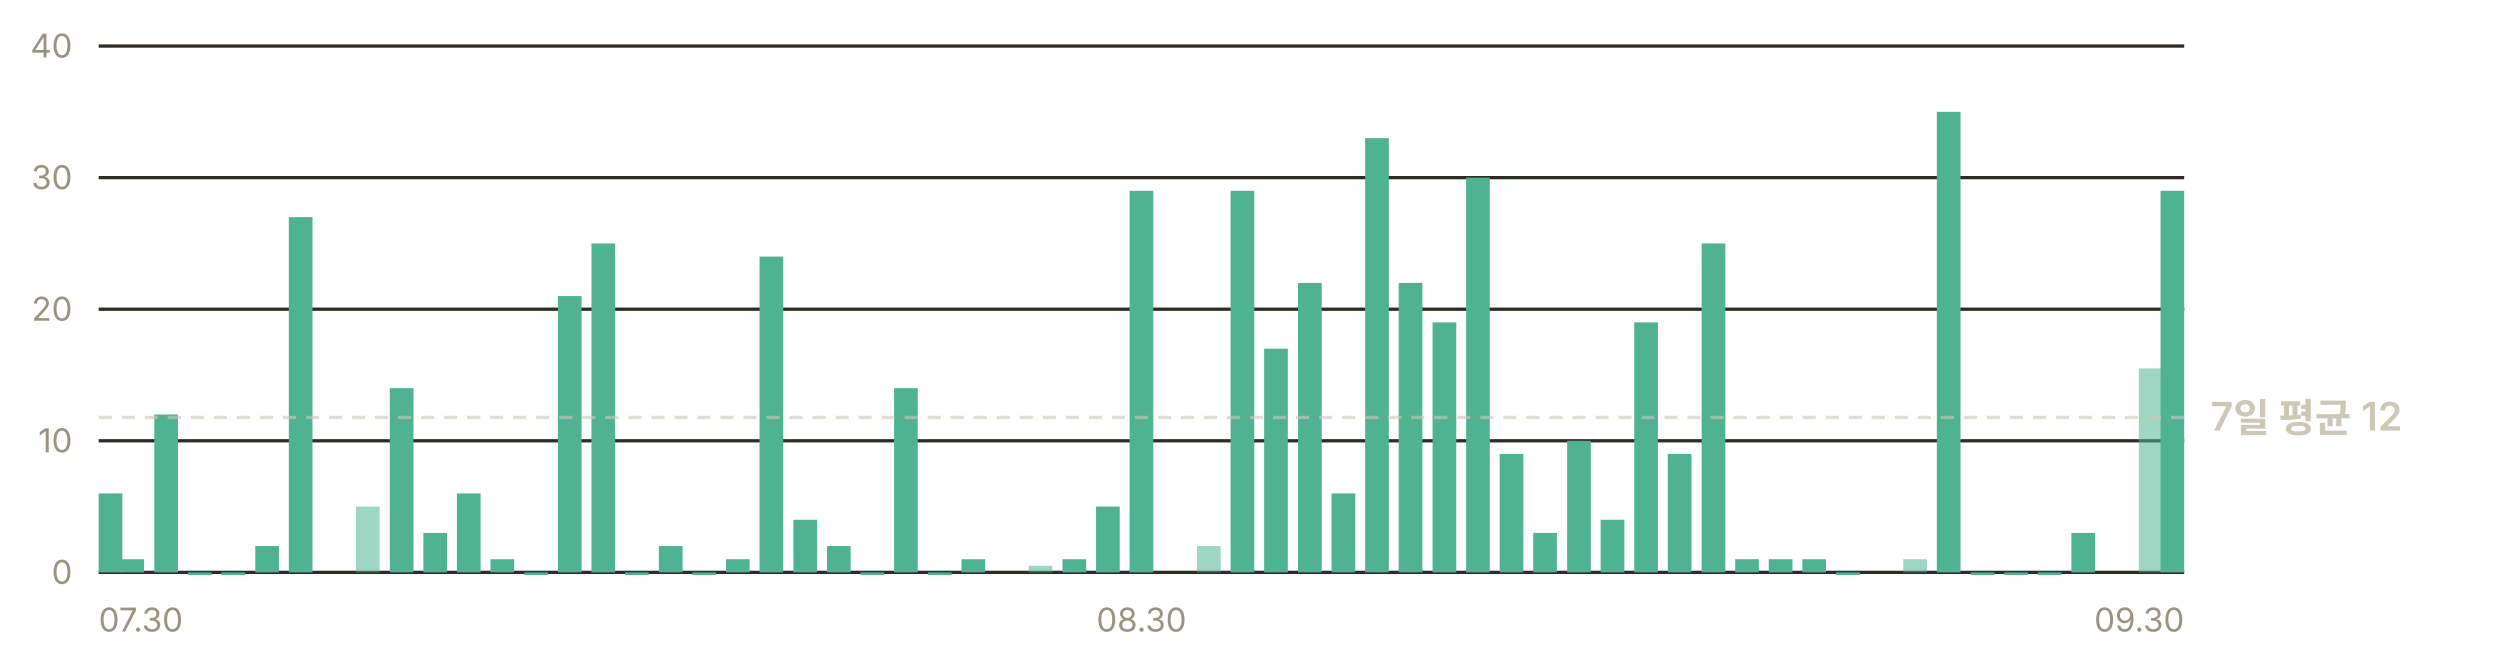
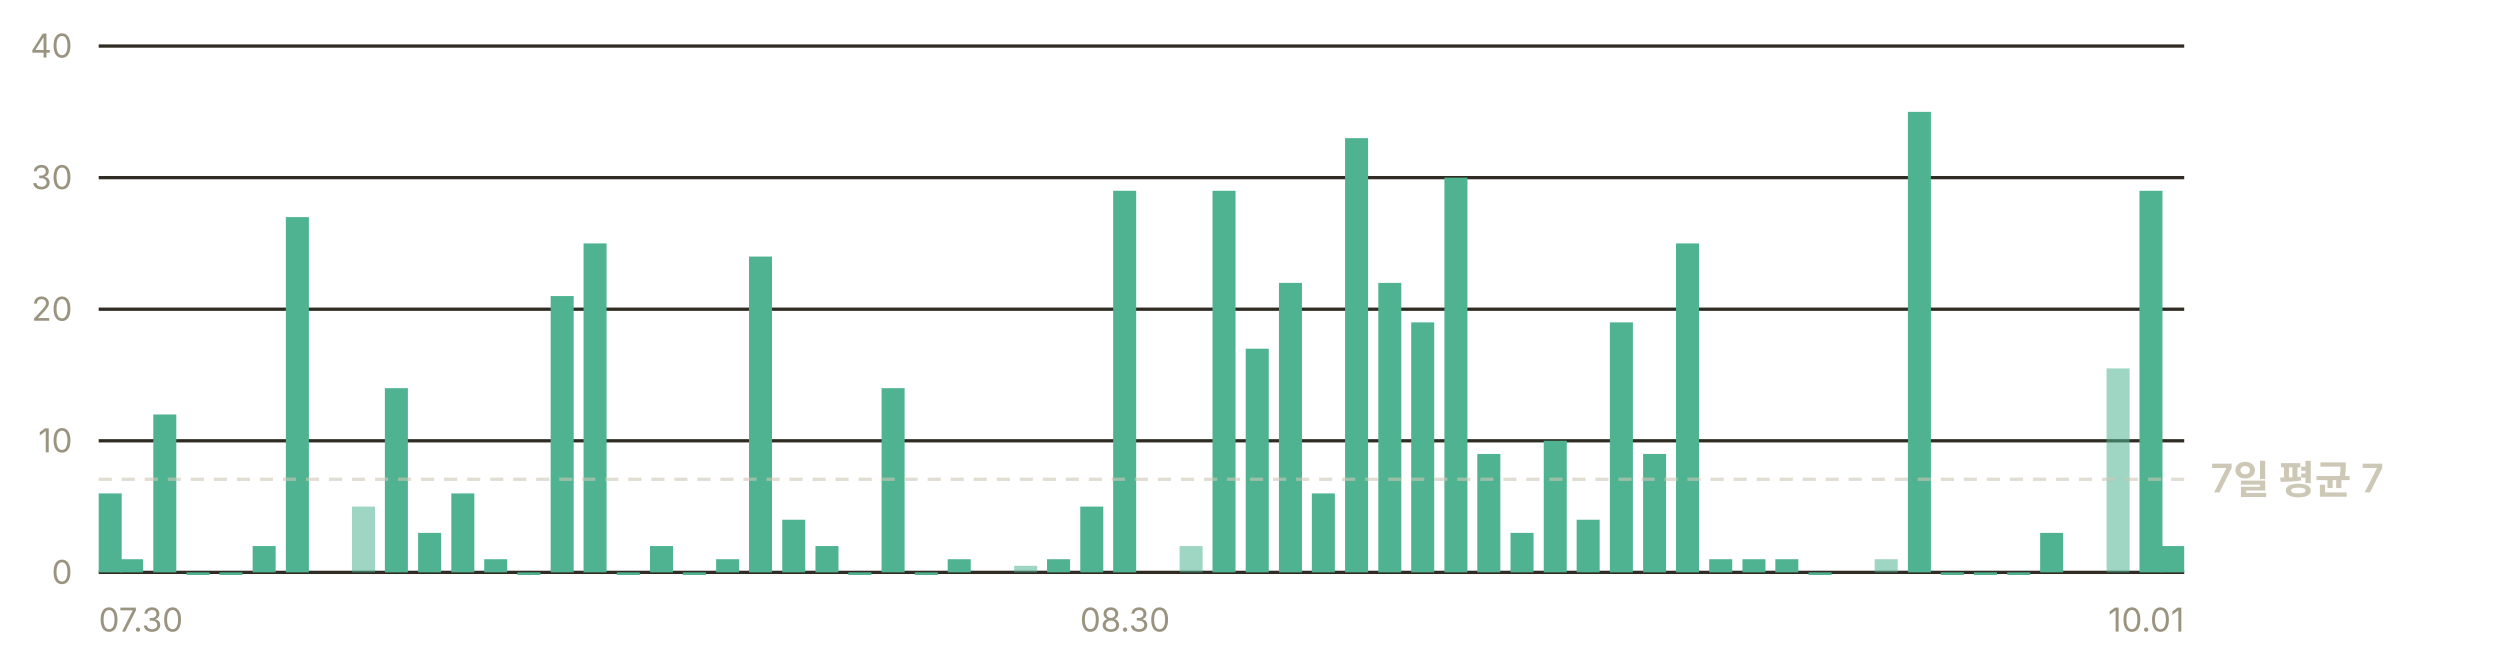
- <svg xmlns="http://www.w3.org/2000/svg" width="760" height="200" viewBox="0 0 760 200" role="img" aria-label="일별 앱 실행 추정 — 최근 7일 평균 하루 12회">
+ <svg xmlns="http://www.w3.org/2000/svg" width="760" height="200" viewBox="0 0 760 200" role="img" aria-label="일별 앱 실행 추정 — 최근 7일 평균 하루 7회">
  <g font-family="-apple-system, BlinkMacSystemFont, 'Segoe UI', 'Malgun Gothic', 'Apple SD Gothic Neo', sans-serif" font-size="11">
    <line x1="30" y1="174.0" x2="664" y2="174.0" stroke="#302c23" stroke-width="1" />
    <text x="22" y="177.5" fill="#9a937f" font-size="10" text-anchor="end">0</text>
    <line x1="30" y1="134.0" x2="664" y2="134.0" stroke="#302c23" stroke-width="1" />
    <text x="22" y="137.5" fill="#9a937f" font-size="10" text-anchor="end">10</text>
    <line x1="30" y1="94.0" x2="664" y2="94.0" stroke="#302c23" stroke-width="1" />
    <text x="22" y="97.5" fill="#9a937f" font-size="10" text-anchor="end">20</text>
    <line x1="30" y1="54.0" x2="664" y2="54.0" stroke="#302c23" stroke-width="1" />
    <text x="22" y="57.5" fill="#9a937f" font-size="10" text-anchor="end">30</text>
    <line x1="30" y1="14.0" x2="664" y2="14.0" stroke="#302c23" stroke-width="1" />
    <text x="22" y="17.5" fill="#9a937f" font-size="10" text-anchor="end">40</text>
-     <rect x="30.0" y="150.0" width="7.2" height="24.0" fill="#4fb391" />
-     <rect x="36.6" y="170.0" width="7.2" height="4.0" fill="#4fb391" />
-     <rect x="46.9" y="126.0" width="7.2" height="48.0" fill="#4fb391" />
-     <rect x="57.1" y="174.0" width="7.2" height="0.8" fill="#4fb391" />
-     <rect x="67.3" y="174.0" width="7.2" height="0.8" fill="#4fb391" />
-     <rect x="77.6" y="166.0" width="7.2" height="8.0" fill="#4fb391" />
-     <rect x="87.8" y="66.0" width="7.2" height="108.0" fill="#4fb391" />
-     <rect x="108.2" y="154.0" width="7.2" height="20.0" fill="#4fb391" opacity="0.55" />
-     <rect x="118.5" y="118.0" width="7.2" height="56.0" fill="#4fb391" />
-     <rect x="128.7" y="162.0" width="7.2" height="12.0" fill="#4fb391" />
-     <rect x="138.9" y="150.0" width="7.2" height="24.0" fill="#4fb391" />
-     <rect x="149.1" y="170.0" width="7.2" height="4.0" fill="#4fb391" />
-     <rect x="159.4" y="174.0" width="7.2" height="0.8" fill="#4fb391" />
-     <rect x="169.6" y="90.0" width="7.2" height="84.0" fill="#4fb391" />
-     <rect x="179.8" y="74.0" width="7.2" height="100.0" fill="#4fb391" />
-     <rect x="190.0" y="174.0" width="7.2" height="0.8" fill="#4fb391" />
-     <rect x="200.3" y="166.0" width="7.2" height="8.0" fill="#4fb391" />
-     <rect x="210.5" y="174.0" width="7.2" height="0.8" fill="#4fb391" />
-     <rect x="220.7" y="170.0" width="7.2" height="4.0" fill="#4fb391" />
-     <rect x="230.9" y="78.0" width="7.2" height="96.0" fill="#4fb391" />
-     <rect x="241.2" y="158.0" width="7.2" height="16.0" fill="#4fb391" />
-     <rect x="251.4" y="166.0" width="7.2" height="8.0" fill="#4fb391" />
-     <rect x="261.6" y="174.0" width="7.2" height="0.8" fill="#4fb391" />
-     <rect x="271.8" y="118.0" width="7.2" height="56.0" fill="#4fb391" />
-     <rect x="282.1" y="174.0" width="7.2" height="0.8" fill="#4fb391" />
-     <rect x="292.3" y="170.0" width="7.2" height="4.0" fill="#4fb391" />
-     <rect x="312.7" y="172.0" width="7.2" height="2.0" fill="#4fb391" opacity="0.55" />
-     <rect x="323.0" y="170.0" width="7.2" height="4.0" fill="#4fb391" />
-     <rect x="333.2" y="154.0" width="7.2" height="20.0" fill="#4fb391" />
-     <rect x="343.4" y="58.0" width="7.2" height="116.0" fill="#4fb391" />
-     <rect x="363.9" y="166.0" width="7.2" height="8.0" fill="#4fb391" opacity="0.55" />
-     <rect x="374.1" y="58.0" width="7.2" height="116.0" fill="#4fb391" />
-     <rect x="384.3" y="106.0" width="7.2" height="68.0" fill="#4fb391" />
-     <rect x="394.6" y="86.0" width="7.2" height="88.0" fill="#4fb391" />
-     <rect x="404.8" y="150.0" width="7.2" height="24.0" fill="#4fb391" />
-     <rect x="415.0" y="42.0" width="7.2" height="132.0" fill="#4fb391" />
-     <rect x="425.2" y="86.0" width="7.2" height="88.0" fill="#4fb391" />
-     <rect x="435.5" y="98.0" width="7.2" height="76.0" fill="#4fb391" />
-     <rect x="445.7" y="54.0" width="7.2" height="120.0" fill="#4fb391" />
-     <rect x="455.9" y="138.0" width="7.2" height="36.0" fill="#4fb391" />
-     <rect x="466.1" y="162.0" width="7.2" height="12.0" fill="#4fb391" />
-     <rect x="476.4" y="134.0" width="7.2" height="40.0" fill="#4fb391" />
-     <rect x="486.6" y="158.0" width="7.2" height="16.0" fill="#4fb391" />
-     <rect x="496.8" y="98.0" width="7.2" height="76.0" fill="#4fb391" />
-     <rect x="507.0" y="138.0" width="7.2" height="36.0" fill="#4fb391" />
-     <rect x="517.3" y="74.0" width="7.2" height="100.0" fill="#4fb391" />
-     <rect x="527.5" y="170.0" width="7.2" height="4.0" fill="#4fb391" />
-     <rect x="537.7" y="170.0" width="7.2" height="4.0" fill="#4fb391" />
-     <rect x="547.9" y="170.0" width="7.2" height="4.0" fill="#4fb391" />
-     <rect x="558.2" y="174.0" width="7.2" height="0.8" fill="#4fb391" />
-     <rect x="578.6" y="170.0" width="7.2" height="4.0" fill="#4fb391" opacity="0.55" />
-     <rect x="588.8" y="34.0" width="7.2" height="140.0" fill="#4fb391" />
-     <rect x="599.1" y="174.0" width="7.2" height="0.8" fill="#4fb391" />
-     <rect x="609.3" y="174.0" width="7.2" height="0.8" fill="#4fb391" />
-     <rect x="619.5" y="174.0" width="7.2" height="0.8" fill="#4fb391" />
-     <rect x="629.7" y="162.0" width="7.2" height="12.0" fill="#4fb391" />
-     <rect x="650.2" y="112.0" width="7.2" height="62.0" fill="#4fb391" opacity="0.55" />
-     <rect x="656.8" y="58.0" width="7.2" height="116.0" fill="#4fb391" />
-     <line x1="30" y1="126.9" x2="664" y2="126.9" stroke="#cdc7b6" stroke-width="1" stroke-dasharray="4 3" opacity="0.6" />
-     <text x="672" y="130.9" fill="#cdc7b6" font-size="12" font-weight="600">7일 평균 12</text>
+     <rect x="30.0" y="150.0" width="7.0" height="24.0" fill="#4fb391" />
+     <rect x="36.5" y="170.0" width="7.0" height="4.0" fill="#4fb391" />
+     <rect x="46.6" y="126.0" width="7.0" height="48.0" fill="#4fb391" />
+     <rect x="56.7" y="174.0" width="7.0" height="0.8" fill="#4fb391" />
+     <rect x="66.7" y="174.0" width="7.0" height="0.8" fill="#4fb391" />
+     <rect x="76.8" y="166.0" width="7.0" height="8.0" fill="#4fb391" />
+     <rect x="86.9" y="66.0" width="7.0" height="108.0" fill="#4fb391" />
+     <rect x="107.0" y="154.0" width="7.0" height="20.0" fill="#4fb391" opacity="0.55" />
+     <rect x="117.0" y="118.0" width="7.0" height="56.0" fill="#4fb391" />
+     <rect x="127.1" y="162.0" width="7.0" height="12.0" fill="#4fb391" />
+     <rect x="137.2" y="150.0" width="7.0" height="24.0" fill="#4fb391" />
+     <rect x="147.2" y="170.0" width="7.0" height="4.0" fill="#4fb391" />
+     <rect x="157.3" y="174.0" width="7.0" height="0.8" fill="#4fb391" />
+     <rect x="167.4" y="90.0" width="7.0" height="84.0" fill="#4fb391" />
+     <rect x="177.4" y="74.0" width="7.0" height="100.0" fill="#4fb391" />
+     <rect x="187.5" y="174.0" width="7.0" height="0.8" fill="#4fb391" />
+     <rect x="197.6" y="166.0" width="7.0" height="8.0" fill="#4fb391" />
+     <rect x="207.6" y="174.0" width="7.0" height="0.8" fill="#4fb391" />
+     <rect x="217.7" y="170.0" width="7.0" height="4.0" fill="#4fb391" />
+     <rect x="227.7" y="78.0" width="7.0" height="96.0" fill="#4fb391" />
+     <rect x="237.8" y="158.0" width="7.0" height="16.0" fill="#4fb391" />
+     <rect x="247.9" y="166.0" width="7.0" height="8.0" fill="#4fb391" />
+     <rect x="257.9" y="174.0" width="7.0" height="0.8" fill="#4fb391" />
+     <rect x="268.0" y="118.0" width="7.0" height="56.0" fill="#4fb391" />
+     <rect x="278.1" y="174.0" width="7.0" height="0.8" fill="#4fb391" />
+     <rect x="288.1" y="170.0" width="7.0" height="4.0" fill="#4fb391" />
+     <rect x="308.3" y="172.0" width="7.0" height="2.0" fill="#4fb391" opacity="0.55" />
+     <rect x="318.3" y="170.0" width="7.0" height="4.0" fill="#4fb391" />
+     <rect x="328.4" y="154.0" width="7.0" height="20.0" fill="#4fb391" />
+     <rect x="338.4" y="58.0" width="7.0" height="116.0" fill="#4fb391" />
+     <rect x="358.6" y="166.0" width="7.0" height="8.0" fill="#4fb391" opacity="0.55" />
+     <rect x="368.6" y="58.0" width="7.0" height="116.0" fill="#4fb391" />
+     <rect x="378.7" y="106.0" width="7.0" height="68.0" fill="#4fb391" />
+     <rect x="388.8" y="86.0" width="7.0" height="88.0" fill="#4fb391" />
+     <rect x="398.8" y="150.0" width="7.0" height="24.0" fill="#4fb391" />
+     <rect x="408.9" y="42.0" width="7.0" height="132.0" fill="#4fb391" />
+     <rect x="419.0" y="86.0" width="7.0" height="88.0" fill="#4fb391" />
+     <rect x="429.0" y="98.0" width="7.0" height="76.0" fill="#4fb391" />
+     <rect x="439.1" y="54.0" width="7.0" height="120.0" fill="#4fb391" />
+     <rect x="449.1" y="138.0" width="7.0" height="36.0" fill="#4fb391" />
+     <rect x="459.2" y="162.0" width="7.0" height="12.0" fill="#4fb391" />
+     <rect x="469.3" y="134.0" width="7.0" height="40.0" fill="#4fb391" />
+     <rect x="479.3" y="158.0" width="7.0" height="16.0" fill="#4fb391" />
+     <rect x="489.4" y="98.0" width="7.0" height="76.0" fill="#4fb391" />
+     <rect x="499.5" y="138.0" width="7.0" height="36.0" fill="#4fb391" />
+     <rect x="509.5" y="74.0" width="7.0" height="100.0" fill="#4fb391" />
+     <rect x="519.6" y="170.0" width="7.0" height="4.0" fill="#4fb391" />
+     <rect x="529.7" y="170.0" width="7.0" height="4.0" fill="#4fb391" />
+     <rect x="539.7" y="170.0" width="7.0" height="4.0" fill="#4fb391" />
+     <rect x="549.8" y="174.0" width="7.0" height="0.8" fill="#4fb391" />
+     <rect x="569.9" y="170.0" width="7.0" height="4.0" fill="#4fb391" opacity="0.55" />
+     <rect x="580.0" y="34.0" width="7.0" height="140.0" fill="#4fb391" />
+     <rect x="590.0" y="174.0" width="7.0" height="0.8" fill="#4fb391" />
+     <rect x="600.1" y="174.0" width="7.0" height="0.8" fill="#4fb391" />
+     <rect x="610.2" y="174.0" width="7.0" height="0.8" fill="#4fb391" />
+     <rect x="620.2" y="162.0" width="7.0" height="12.0" fill="#4fb391" />
+     <rect x="640.4" y="112.0" width="7.0" height="62.0" fill="#4fb391" opacity="0.55" />
+     <rect x="650.4" y="58.0" width="7.0" height="116.0" fill="#4fb391" />
+     <rect x="657.0" y="166.0" width="7.0" height="8.0" fill="#4fb391" />
+     <line x1="30" y1="145.7" x2="664" y2="145.7" stroke="#cdc7b6" stroke-width="1" stroke-dasharray="4 3" opacity="0.6" />
+     <text x="672" y="149.7" fill="#cdc7b6" font-size="12" font-weight="600">7일 평균 7</text>
    <text x="30.0" y="192" fill="#9a937f" font-size="10" text-anchor="start">07.30</text>
-     <text x="347.0" y="192" fill="#9a937f" font-size="10" text-anchor="middle">08.30</text>
-     <text x="664.0" y="192" fill="#9a937f" font-size="10" text-anchor="end">09.30</text>
+     <text x="342.0" y="192" fill="#9a937f" font-size="10" text-anchor="middle">08.30</text>
+     <text x="664.0" y="192" fill="#9a937f" font-size="10" text-anchor="end">10.01</text>
  </g>
</svg>
